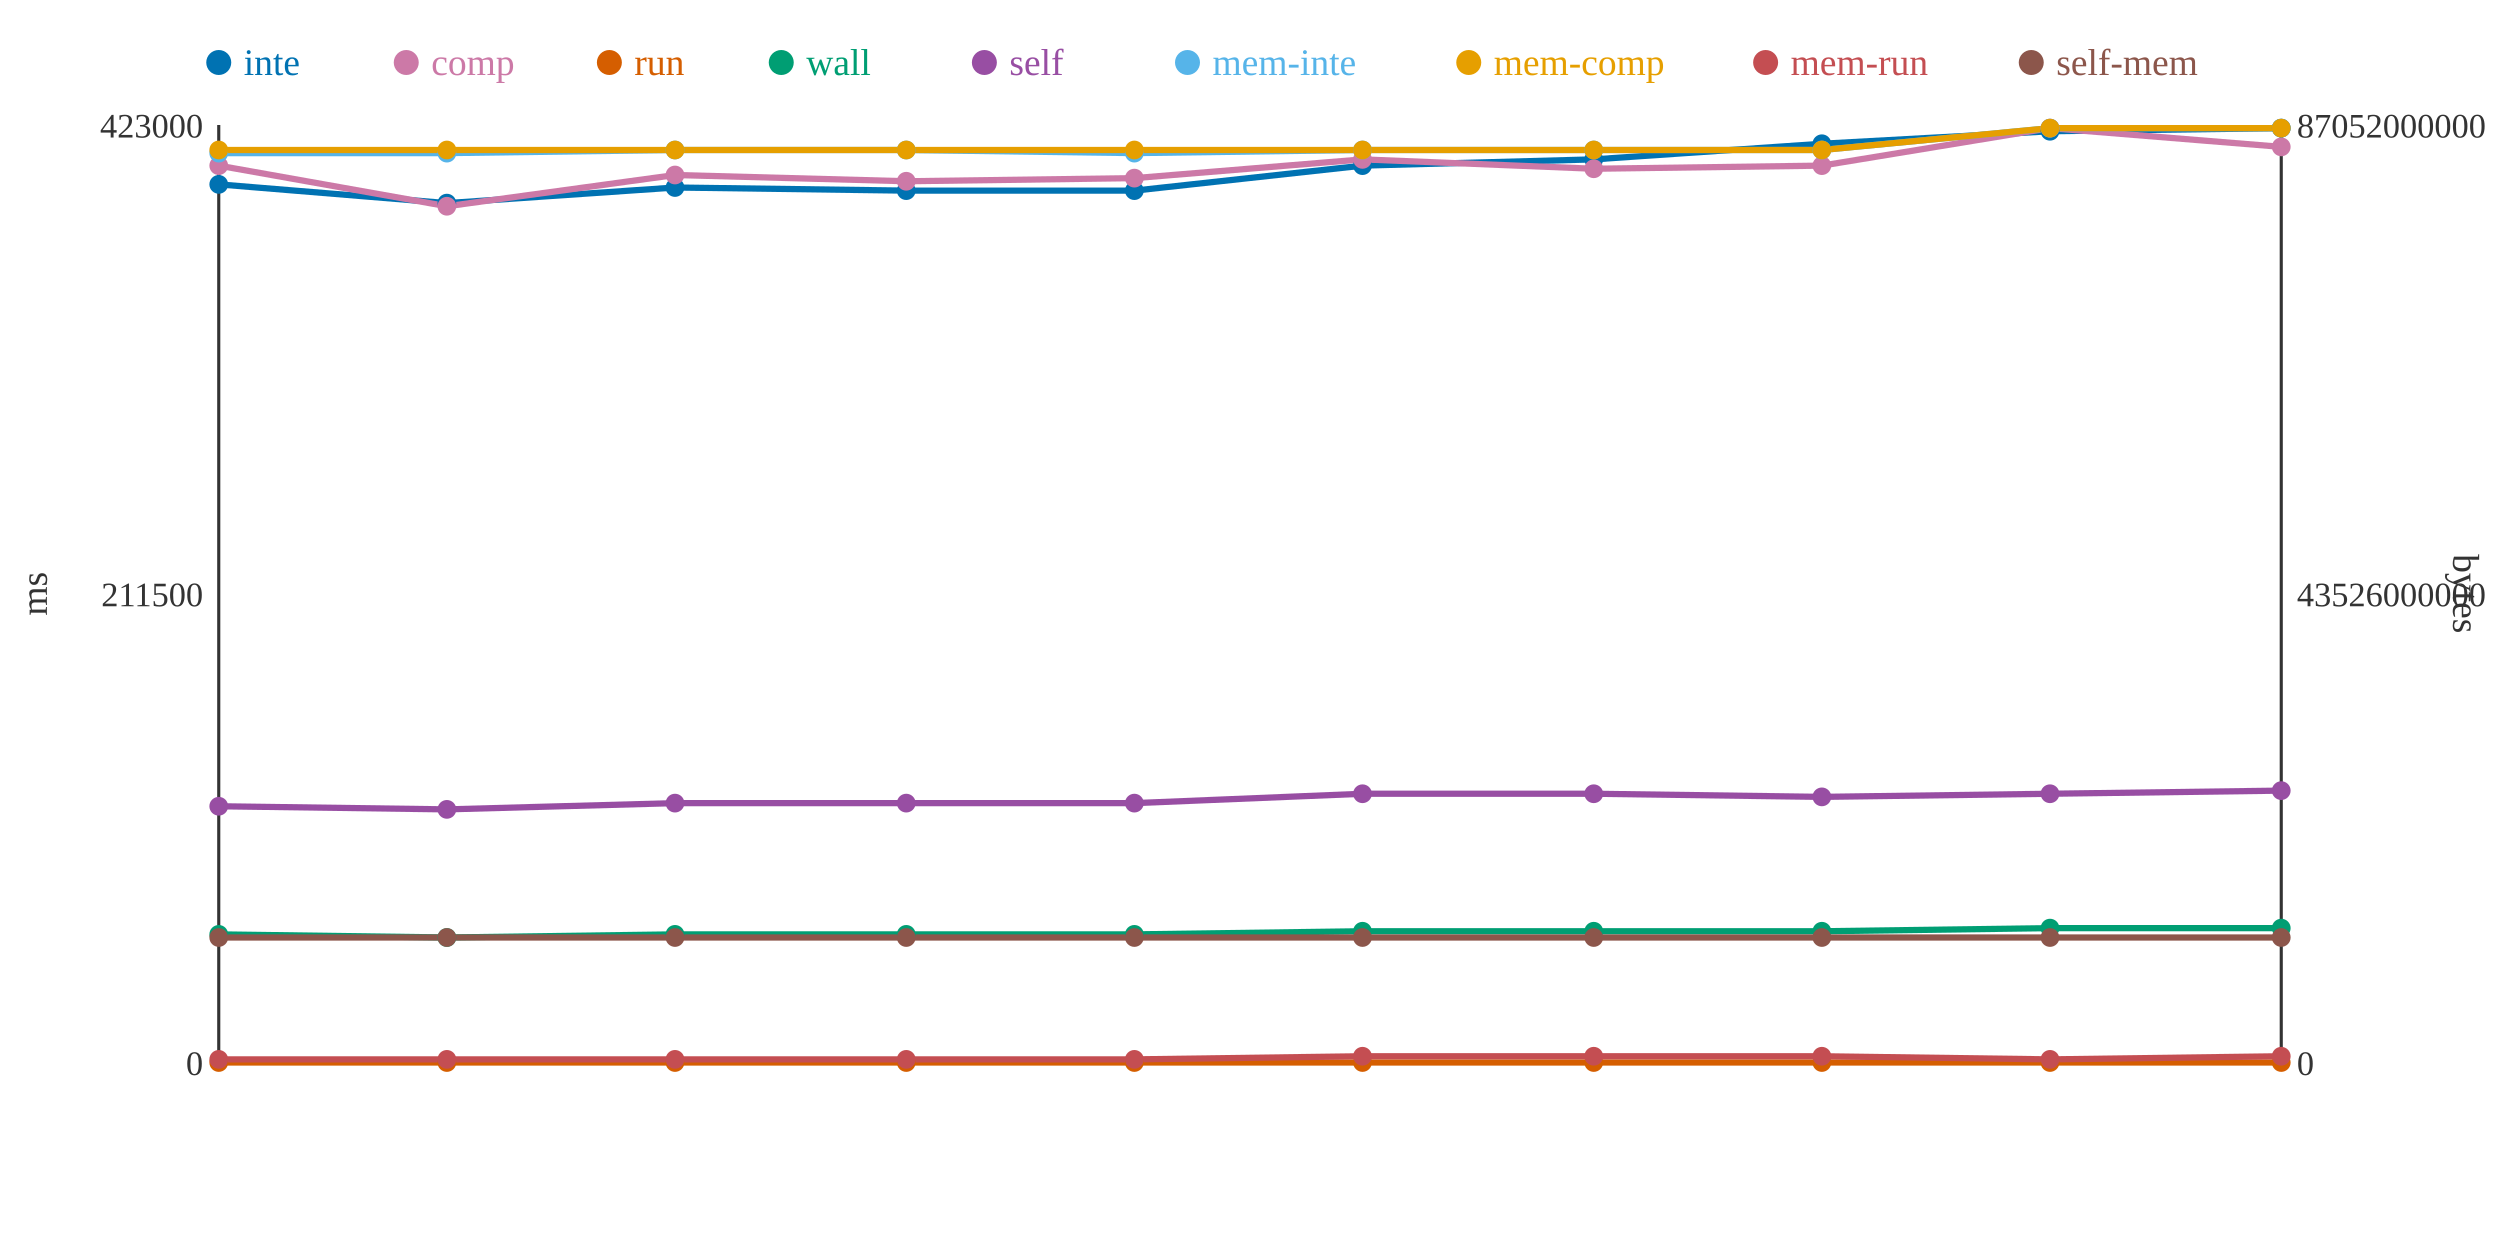
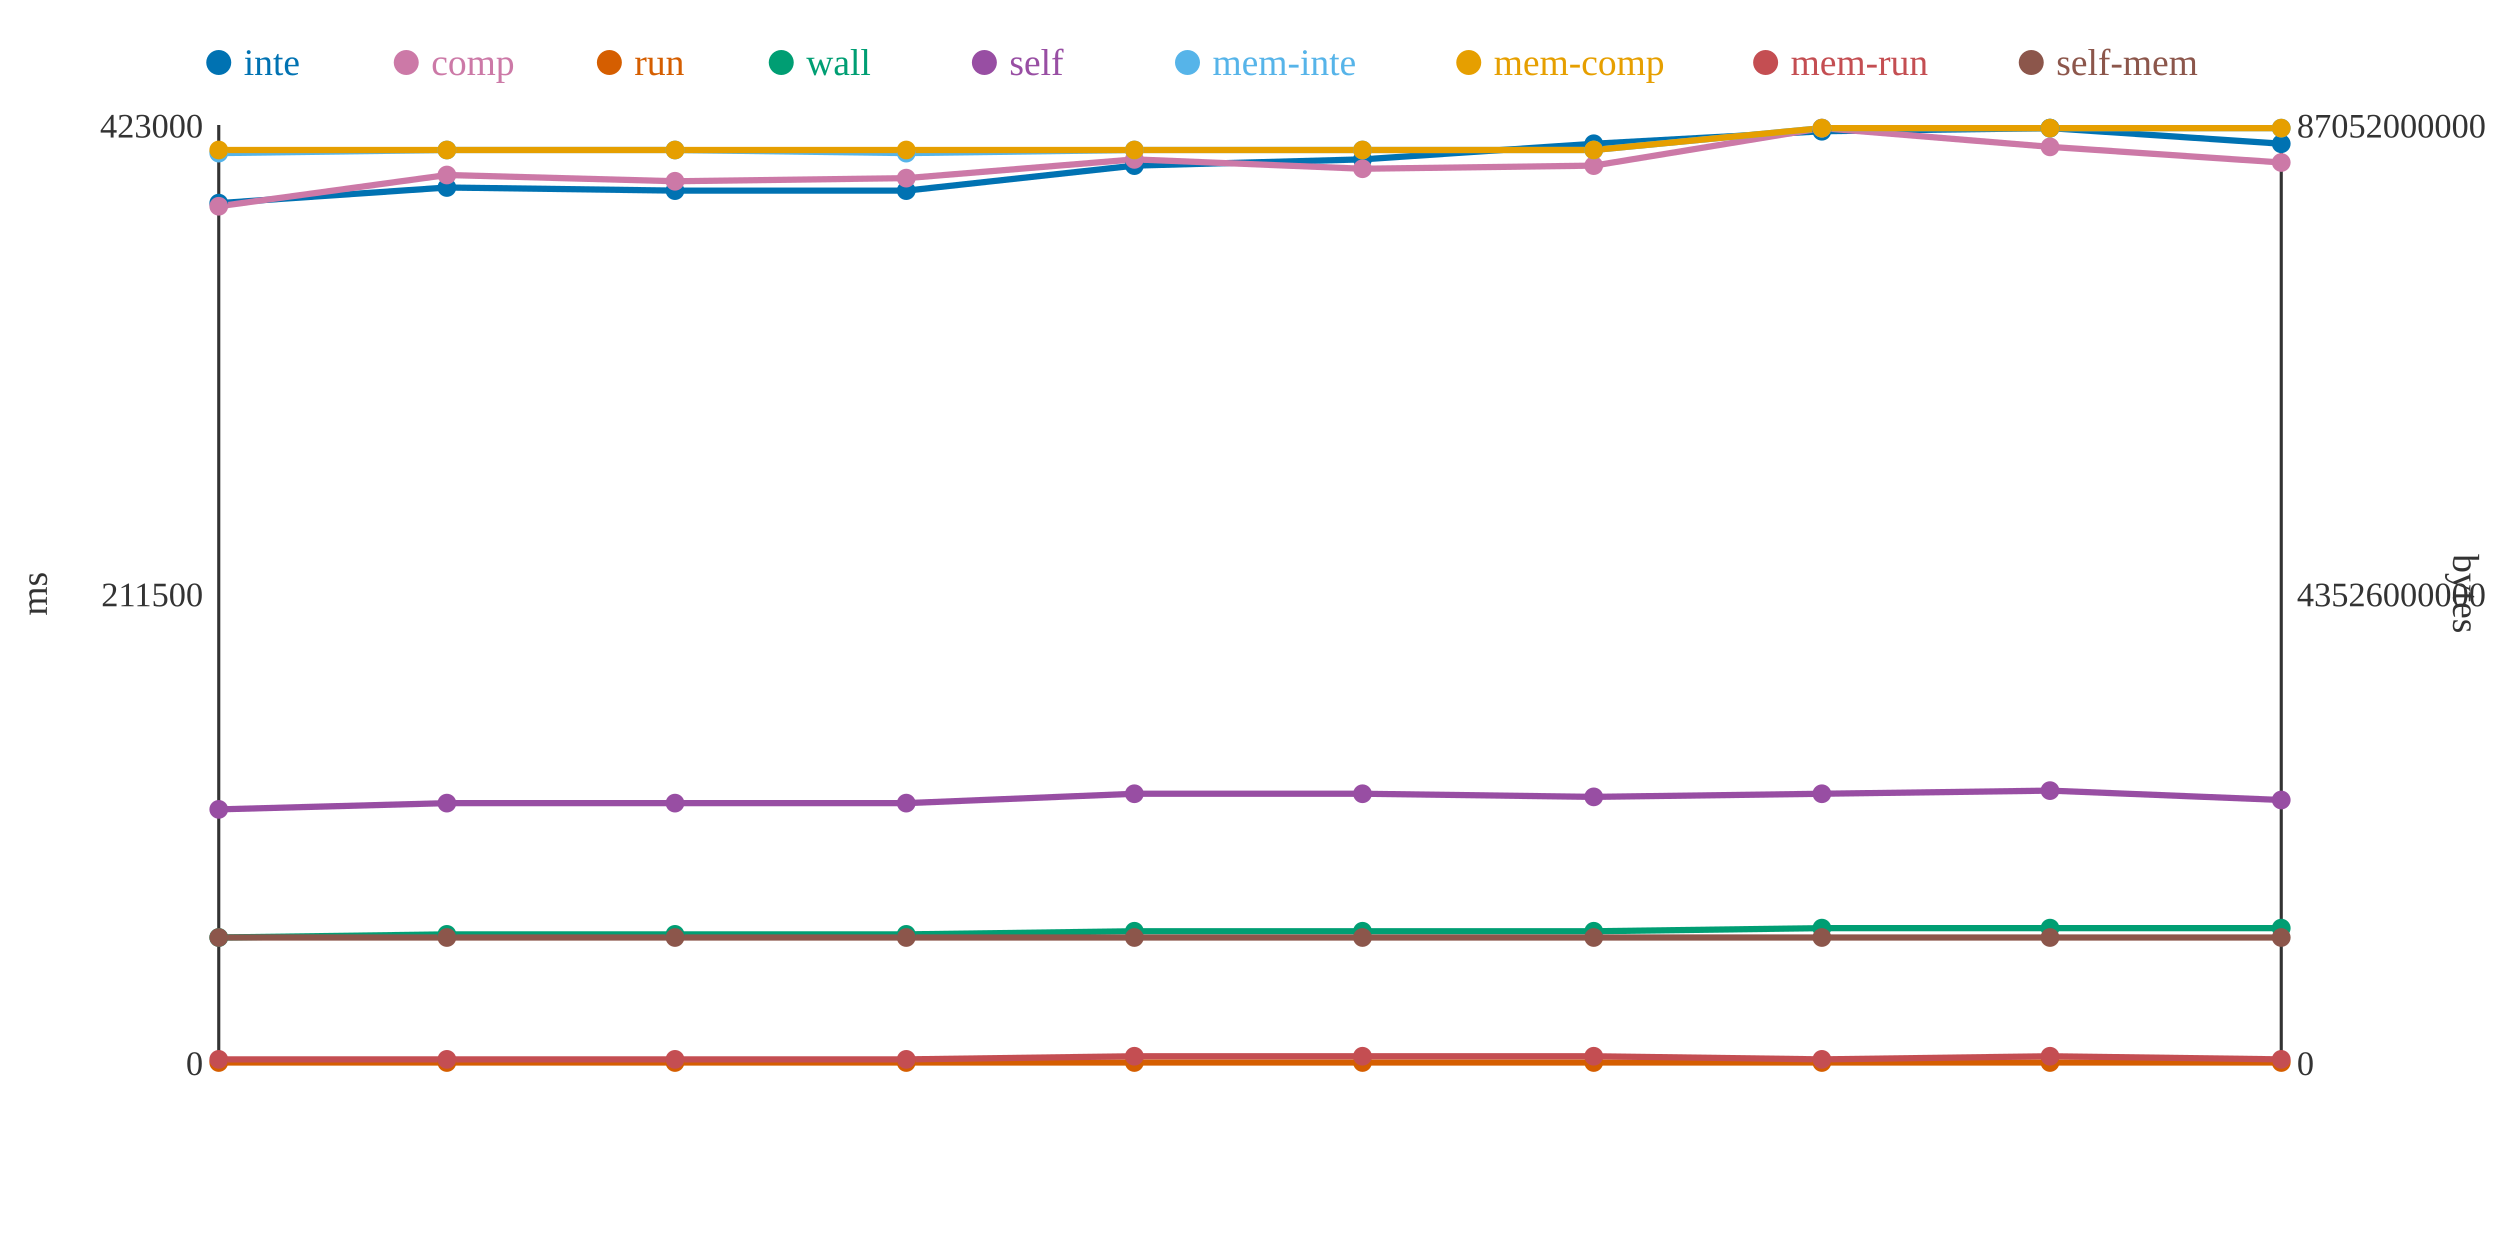
<svg xmlns="http://www.w3.org/2000/svg" width="800" height="400">
  <rect width="800" height="400" fill="white" />
  <line x1="70" y1="40" x2="70" y2="340" stroke="#333" stroke-width="1" />
  <line x1="70" y1="340" x2="730" y2="340" stroke="#333" stroke-width="1" />
  <line x1="730" y1="40" x2="730" y2="340" stroke="#333" stroke-width="1" />
  <text x="65" y="344" text-anchor="end" font-size="11" fill="#333">0</text>
  <text x="65" y="194" text-anchor="end" font-size="11" fill="#333">211500</text>
  <text x="65" y="44" text-anchor="end" font-size="11" fill="#333">423000</text>
  <text x="15" y="190" text-anchor="middle" font-size="12" fill="#333" transform="rotate(-90 15 190)">ms</text>
  <text x="735" y="344" text-anchor="start" font-size="11" fill="#333">0</text>
  <text x="735" y="194" text-anchor="start" font-size="11" fill="#333">43526000000</text>
  <text x="735" y="44" text-anchor="start" font-size="11" fill="#333">87052000000</text>
  <text x="785" y="190" text-anchor="middle" font-size="12" fill="#333" transform="rotate(90 785 190)">bytes</text>
-   <polyline points="70,59 143,65 216,60 290,61 363,61 436,53 510,51 583,46 656,42 730,41" fill="none" stroke="#0072B2" stroke-width="2" />
-   <polyline points="70,53 143,66 216,56 290,58 363,57 436,51 510,54 583,53 656,41 730,47" fill="none" stroke="#CC79A7" stroke-width="2" />
+   <polyline points="70,65 143,60 216,61 290,61 363,53 436,51 510,46 583,42 656,41 730,46" fill="none" stroke="#0072B2" stroke-width="2" />
+   <polyline points="70,66 143,56 216,58 290,57 363,51 436,54 510,53 583,41 656,47 730,52" fill="none" stroke="#CC79A7" stroke-width="2" />
  <polyline points="70,340 143,340 216,340 290,340 363,340 436,340 510,340 583,340 656,340 730,340" fill="none" stroke="#D55E00" stroke-width="2" />
-   <polyline points="70,299 143,300 216,299 290,299 363,299 436,298 510,298 583,298 656,297 730,297" fill="none" stroke="#009E73" stroke-width="2" />
-   <polyline points="70,258 143,259 216,257 290,257 363,257 436,254 510,254 583,255 656,254 730,253" fill="none" stroke="#984EA3" stroke-width="2" />
-   <polyline points="70,49 143,49 216,48 290,48 363,49 436,48 510,48 583,48 656,41 730,41" fill="none" stroke="#56B4E9" stroke-width="2" />
-   <polyline points="70,48 143,48 216,48 290,48 363,48 436,48 510,48 583,48 656,41 730,41" fill="none" stroke="#E69F00" stroke-width="2" />
-   <polyline points="70,339 143,339 216,339 290,339 363,339 436,338 510,338 583,338 656,339 730,338" fill="none" stroke="#C44E52" stroke-width="2" />
+   <polyline points="70,300 143,299 216,299 290,299 363,298 436,298 510,298 583,297 656,297 730,297" fill="none" stroke="#009E73" stroke-width="2" />
+   <polyline points="70,259 143,257 216,257 290,257 363,254 436,254 510,255 583,254 656,253 730,256" fill="none" stroke="#984EA3" stroke-width="2" />
+   <polyline points="70,49 143,48 216,48 290,49 363,48 436,48 510,48 583,41 656,41 730,41" fill="none" stroke="#56B4E9" stroke-width="2" />
+   <polyline points="70,48 143,48 216,48 290,48 363,48 436,48 510,48 583,41 656,41 730,41" fill="none" stroke="#E69F00" stroke-width="2" />
+   <polyline points="70,339 143,339 216,339 290,339 363,338 436,338 510,338 583,339 656,338 730,339" fill="none" stroke="#C44E52" stroke-width="2" />
  <polyline points="70,300 143,300 216,300 290,300 363,300 436,300 510,300 583,300 656,300 730,300" fill="none" stroke="#8C564B" stroke-width="2" />
-   <circle cx="70" cy="59" r="3" fill="#0072B2" />
-   <circle cx="70" cy="53" r="3" fill="#CC79A7" />
+   <circle cx="70" cy="65" r="3" fill="#0072B2" />
+   <circle cx="70" cy="66" r="3" fill="#CC79A7" />
  <circle cx="70" cy="340" r="3" fill="#D55E00" />
-   <circle cx="70" cy="299" r="3" fill="#009E73" />
-   <circle cx="70" cy="258" r="3" fill="#984EA3" />
+   <circle cx="70" cy="300" r="3" fill="#009E73" />
+   <circle cx="70" cy="259" r="3" fill="#984EA3" />
  <circle cx="70" cy="49" r="3" fill="#56B4E9" />
  <circle cx="70" cy="48" r="3" fill="#E69F00" />
  <circle cx="70" cy="339" r="3" fill="#C44E52" />
  <circle cx="70" cy="300" r="3" fill="#8C564B" />
-   <circle cx="143" cy="65" r="3" fill="#0072B2" />
-   <circle cx="143" cy="66" r="3" fill="#CC79A7" />
+   <circle cx="143" cy="60" r="3" fill="#0072B2" />
+   <circle cx="143" cy="56" r="3" fill="#CC79A7" />
  <circle cx="143" cy="340" r="3" fill="#D55E00" />
-   <circle cx="143" cy="300" r="3" fill="#009E73" />
-   <circle cx="143" cy="259" r="3" fill="#984EA3" />
-   <circle cx="143" cy="49" r="3" fill="#56B4E9" />
+   <circle cx="143" cy="299" r="3" fill="#009E73" />
+   <circle cx="143" cy="257" r="3" fill="#984EA3" />
+   <circle cx="143" cy="48" r="3" fill="#56B4E9" />
  <circle cx="143" cy="48" r="3" fill="#E69F00" />
  <circle cx="143" cy="339" r="3" fill="#C44E52" />
  <circle cx="143" cy="300" r="3" fill="#8C564B" />
-   <circle cx="216" cy="60" r="3" fill="#0072B2" />
-   <circle cx="216" cy="56" r="3" fill="#CC79A7" />
+   <circle cx="216" cy="61" r="3" fill="#0072B2" />
+   <circle cx="216" cy="58" r="3" fill="#CC79A7" />
  <circle cx="216" cy="340" r="3" fill="#D55E00" />
  <circle cx="216" cy="299" r="3" fill="#009E73" />
  <circle cx="216" cy="257" r="3" fill="#984EA3" />
  <circle cx="216" cy="48" r="3" fill="#56B4E9" />
  <circle cx="216" cy="48" r="3" fill="#E69F00" />
  <circle cx="216" cy="339" r="3" fill="#C44E52" />
  <circle cx="216" cy="300" r="3" fill="#8C564B" />
  <circle cx="290" cy="61" r="3" fill="#0072B2" />
-   <circle cx="290" cy="58" r="3" fill="#CC79A7" />
+   <circle cx="290" cy="57" r="3" fill="#CC79A7" />
  <circle cx="290" cy="340" r="3" fill="#D55E00" />
  <circle cx="290" cy="299" r="3" fill="#009E73" />
  <circle cx="290" cy="257" r="3" fill="#984EA3" />
-   <circle cx="290" cy="48" r="3" fill="#56B4E9" />
+   <circle cx="290" cy="49" r="3" fill="#56B4E9" />
  <circle cx="290" cy="48" r="3" fill="#E69F00" />
  <circle cx="290" cy="339" r="3" fill="#C44E52" />
  <circle cx="290" cy="300" r="3" fill="#8C564B" />
-   <circle cx="363" cy="61" r="3" fill="#0072B2" />
-   <circle cx="363" cy="57" r="3" fill="#CC79A7" />
+   <circle cx="363" cy="53" r="3" fill="#0072B2" />
+   <circle cx="363" cy="51" r="3" fill="#CC79A7" />
  <circle cx="363" cy="340" r="3" fill="#D55E00" />
-   <circle cx="363" cy="299" r="3" fill="#009E73" />
-   <circle cx="363" cy="257" r="3" fill="#984EA3" />
-   <circle cx="363" cy="49" r="3" fill="#56B4E9" />
+   <circle cx="363" cy="298" r="3" fill="#009E73" />
+   <circle cx="363" cy="254" r="3" fill="#984EA3" />
+   <circle cx="363" cy="48" r="3" fill="#56B4E9" />
  <circle cx="363" cy="48" r="3" fill="#E69F00" />
-   <circle cx="363" cy="339" r="3" fill="#C44E52" />
+   <circle cx="363" cy="338" r="3" fill="#C44E52" />
  <circle cx="363" cy="300" r="3" fill="#8C564B" />
-   <circle cx="436" cy="53" r="3" fill="#0072B2" />
-   <circle cx="436" cy="51" r="3" fill="#CC79A7" />
+   <circle cx="436" cy="51" r="3" fill="#0072B2" />
+   <circle cx="436" cy="54" r="3" fill="#CC79A7" />
  <circle cx="436" cy="340" r="3" fill="#D55E00" />
  <circle cx="436" cy="298" r="3" fill="#009E73" />
  <circle cx="436" cy="254" r="3" fill="#984EA3" />
  <circle cx="436" cy="48" r="3" fill="#56B4E9" />
  <circle cx="436" cy="48" r="3" fill="#E69F00" />
  <circle cx="436" cy="338" r="3" fill="#C44E52" />
  <circle cx="436" cy="300" r="3" fill="#8C564B" />
-   <circle cx="510" cy="51" r="3" fill="#0072B2" />
-   <circle cx="510" cy="54" r="3" fill="#CC79A7" />
+   <circle cx="510" cy="46" r="3" fill="#0072B2" />
+   <circle cx="510" cy="53" r="3" fill="#CC79A7" />
  <circle cx="510" cy="340" r="3" fill="#D55E00" />
  <circle cx="510" cy="298" r="3" fill="#009E73" />
-   <circle cx="510" cy="254" r="3" fill="#984EA3" />
+   <circle cx="510" cy="255" r="3" fill="#984EA3" />
  <circle cx="510" cy="48" r="3" fill="#56B4E9" />
  <circle cx="510" cy="48" r="3" fill="#E69F00" />
  <circle cx="510" cy="338" r="3" fill="#C44E52" />
  <circle cx="510" cy="300" r="3" fill="#8C564B" />
-   <circle cx="583" cy="46" r="3" fill="#0072B2" />
-   <circle cx="583" cy="53" r="3" fill="#CC79A7" />
+   <circle cx="583" cy="42" r="3" fill="#0072B2" />
+   <circle cx="583" cy="41" r="3" fill="#CC79A7" />
  <circle cx="583" cy="340" r="3" fill="#D55E00" />
-   <circle cx="583" cy="298" r="3" fill="#009E73" />
-   <circle cx="583" cy="255" r="3" fill="#984EA3" />
-   <circle cx="583" cy="48" r="3" fill="#56B4E9" />
-   <circle cx="583" cy="48" r="3" fill="#E69F00" />
-   <circle cx="583" cy="338" r="3" fill="#C44E52" />
+   <circle cx="583" cy="297" r="3" fill="#009E73" />
+   <circle cx="583" cy="254" r="3" fill="#984EA3" />
+   <circle cx="583" cy="41" r="3" fill="#56B4E9" />
+   <circle cx="583" cy="41" r="3" fill="#E69F00" />
+   <circle cx="583" cy="339" r="3" fill="#C44E52" />
  <circle cx="583" cy="300" r="3" fill="#8C564B" />
-   <circle cx="656" cy="42" r="3" fill="#0072B2" />
-   <circle cx="656" cy="41" r="3" fill="#CC79A7" />
+   <circle cx="656" cy="41" r="3" fill="#0072B2" />
+   <circle cx="656" cy="47" r="3" fill="#CC79A7" />
  <circle cx="656" cy="340" r="3" fill="#D55E00" />
  <circle cx="656" cy="297" r="3" fill="#009E73" />
-   <circle cx="656" cy="254" r="3" fill="#984EA3" />
+   <circle cx="656" cy="253" r="3" fill="#984EA3" />
  <circle cx="656" cy="41" r="3" fill="#56B4E9" />
  <circle cx="656" cy="41" r="3" fill="#E69F00" />
-   <circle cx="656" cy="339" r="3" fill="#C44E52" />
+   <circle cx="656" cy="338" r="3" fill="#C44E52" />
  <circle cx="656" cy="300" r="3" fill="#8C564B" />
-   <circle cx="730" cy="41" r="3" fill="#0072B2" />
-   <circle cx="730" cy="47" r="3" fill="#CC79A7" />
+   <circle cx="730" cy="46" r="3" fill="#0072B2" />
+   <circle cx="730" cy="52" r="3" fill="#CC79A7" />
  <circle cx="730" cy="340" r="3" fill="#D55E00" />
  <circle cx="730" cy="297" r="3" fill="#009E73" />
-   <circle cx="730" cy="253" r="3" fill="#984EA3" />
+   <circle cx="730" cy="256" r="3" fill="#984EA3" />
  <circle cx="730" cy="41" r="3" fill="#56B4E9" />
  <circle cx="730" cy="41" r="3" fill="#E69F00" />
-   <circle cx="730" cy="338" r="3" fill="#C44E52" />
+   <circle cx="730" cy="339" r="3" fill="#C44E52" />
  <circle cx="730" cy="300" r="3" fill="#8C564B" />
  <circle cx="70" cy="20" r="4" fill="#0072B2" />
  <text x="78" y="24" text-anchor="start" font-size="12" fill="#0072B2">inte</text>
  <circle cx="130" cy="20" r="4" fill="#CC79A7" />
  <text x="138" y="24" text-anchor="start" font-size="12" fill="#CC79A7">comp</text>
  <circle cx="195" cy="20" r="4" fill="#D55E00" />
  <text x="203" y="24" text-anchor="start" font-size="12" fill="#D55E00">run</text>
  <circle cx="250" cy="20" r="4" fill="#009E73" />
  <text x="258" y="24" text-anchor="start" font-size="12" fill="#009E73">wall</text>
  <circle cx="315" cy="20" r="4" fill="#984EA3" />
  <text x="323" y="24" text-anchor="start" font-size="12" fill="#984EA3">self</text>
  <circle cx="380" cy="20" r="4" fill="#56B4E9" />
  <text x="388" y="24" text-anchor="start" font-size="12" fill="#56B4E9">mem-inte</text>
  <circle cx="470" cy="20" r="4" fill="#E69F00" />
  <text x="478" y="24" text-anchor="start" font-size="12" fill="#E69F00">mem-comp</text>
  <circle cx="565" cy="20" r="4" fill="#C44E52" />
  <text x="573" y="24" text-anchor="start" font-size="12" fill="#C44E52">mem-run</text>
  <circle cx="650" cy="20" r="4" fill="#8C564B" />
  <text x="658" y="24" text-anchor="start" font-size="12" fill="#8C564B">self-mem</text>
</svg>
